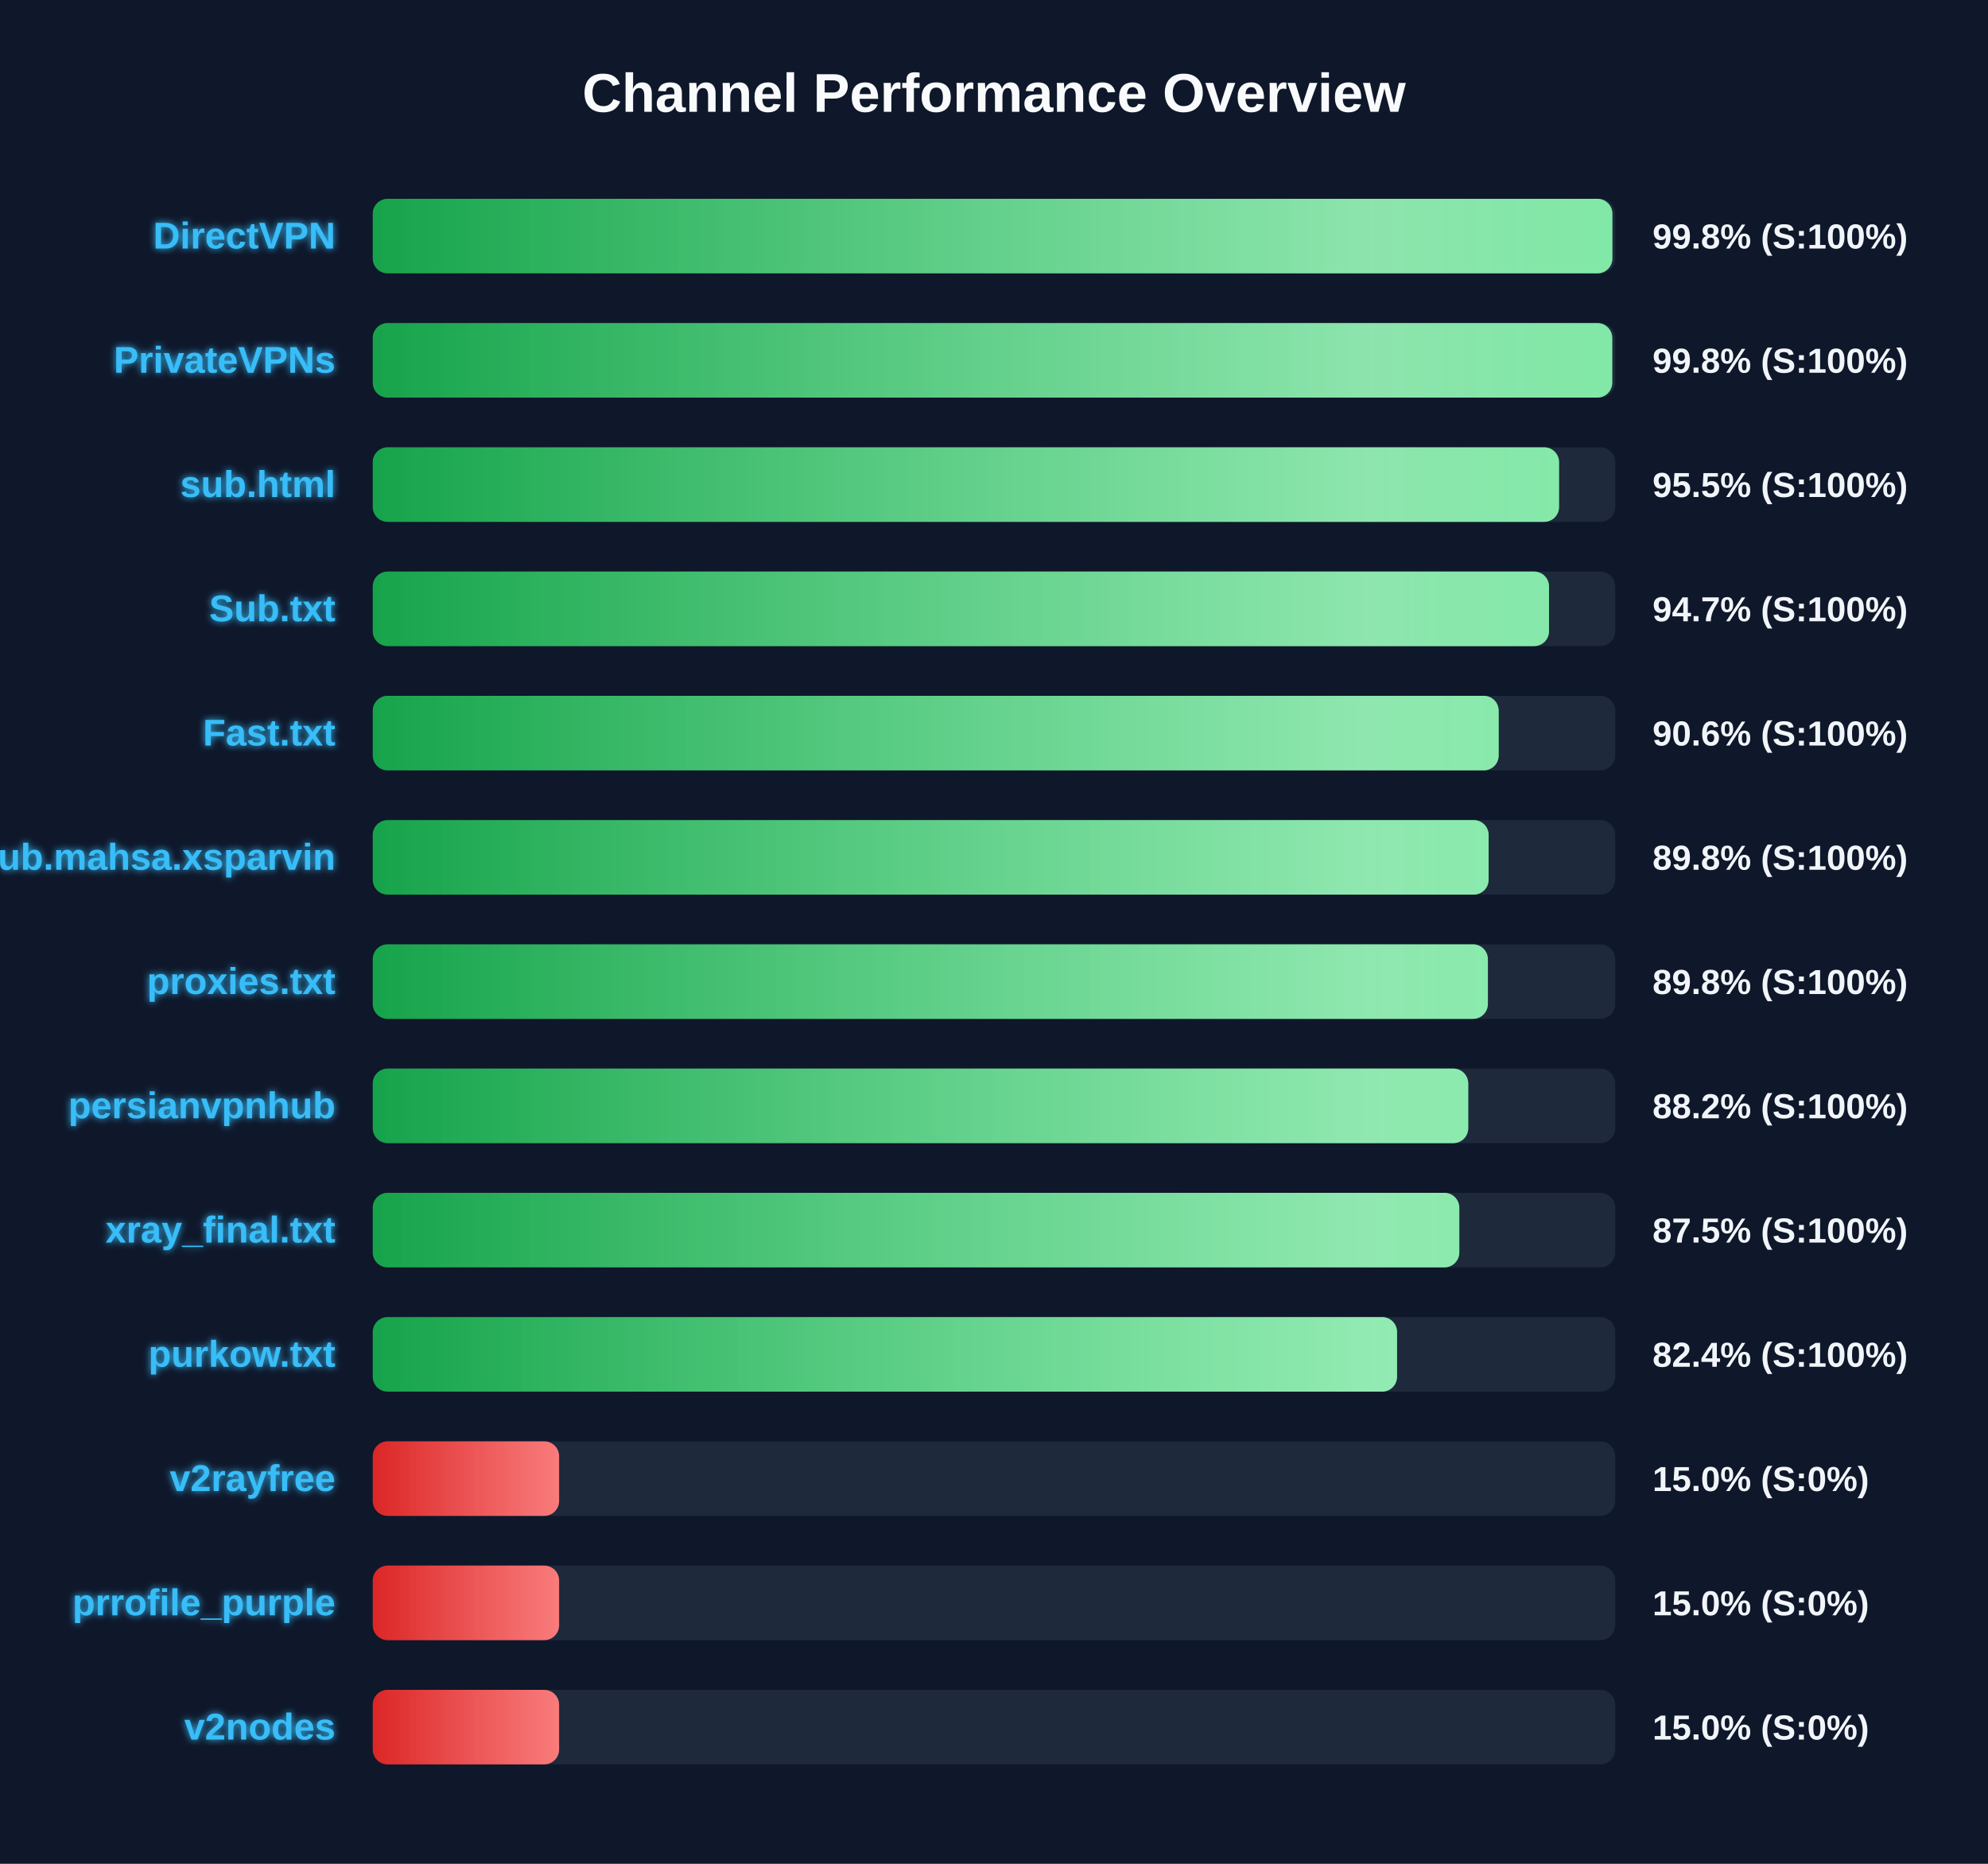
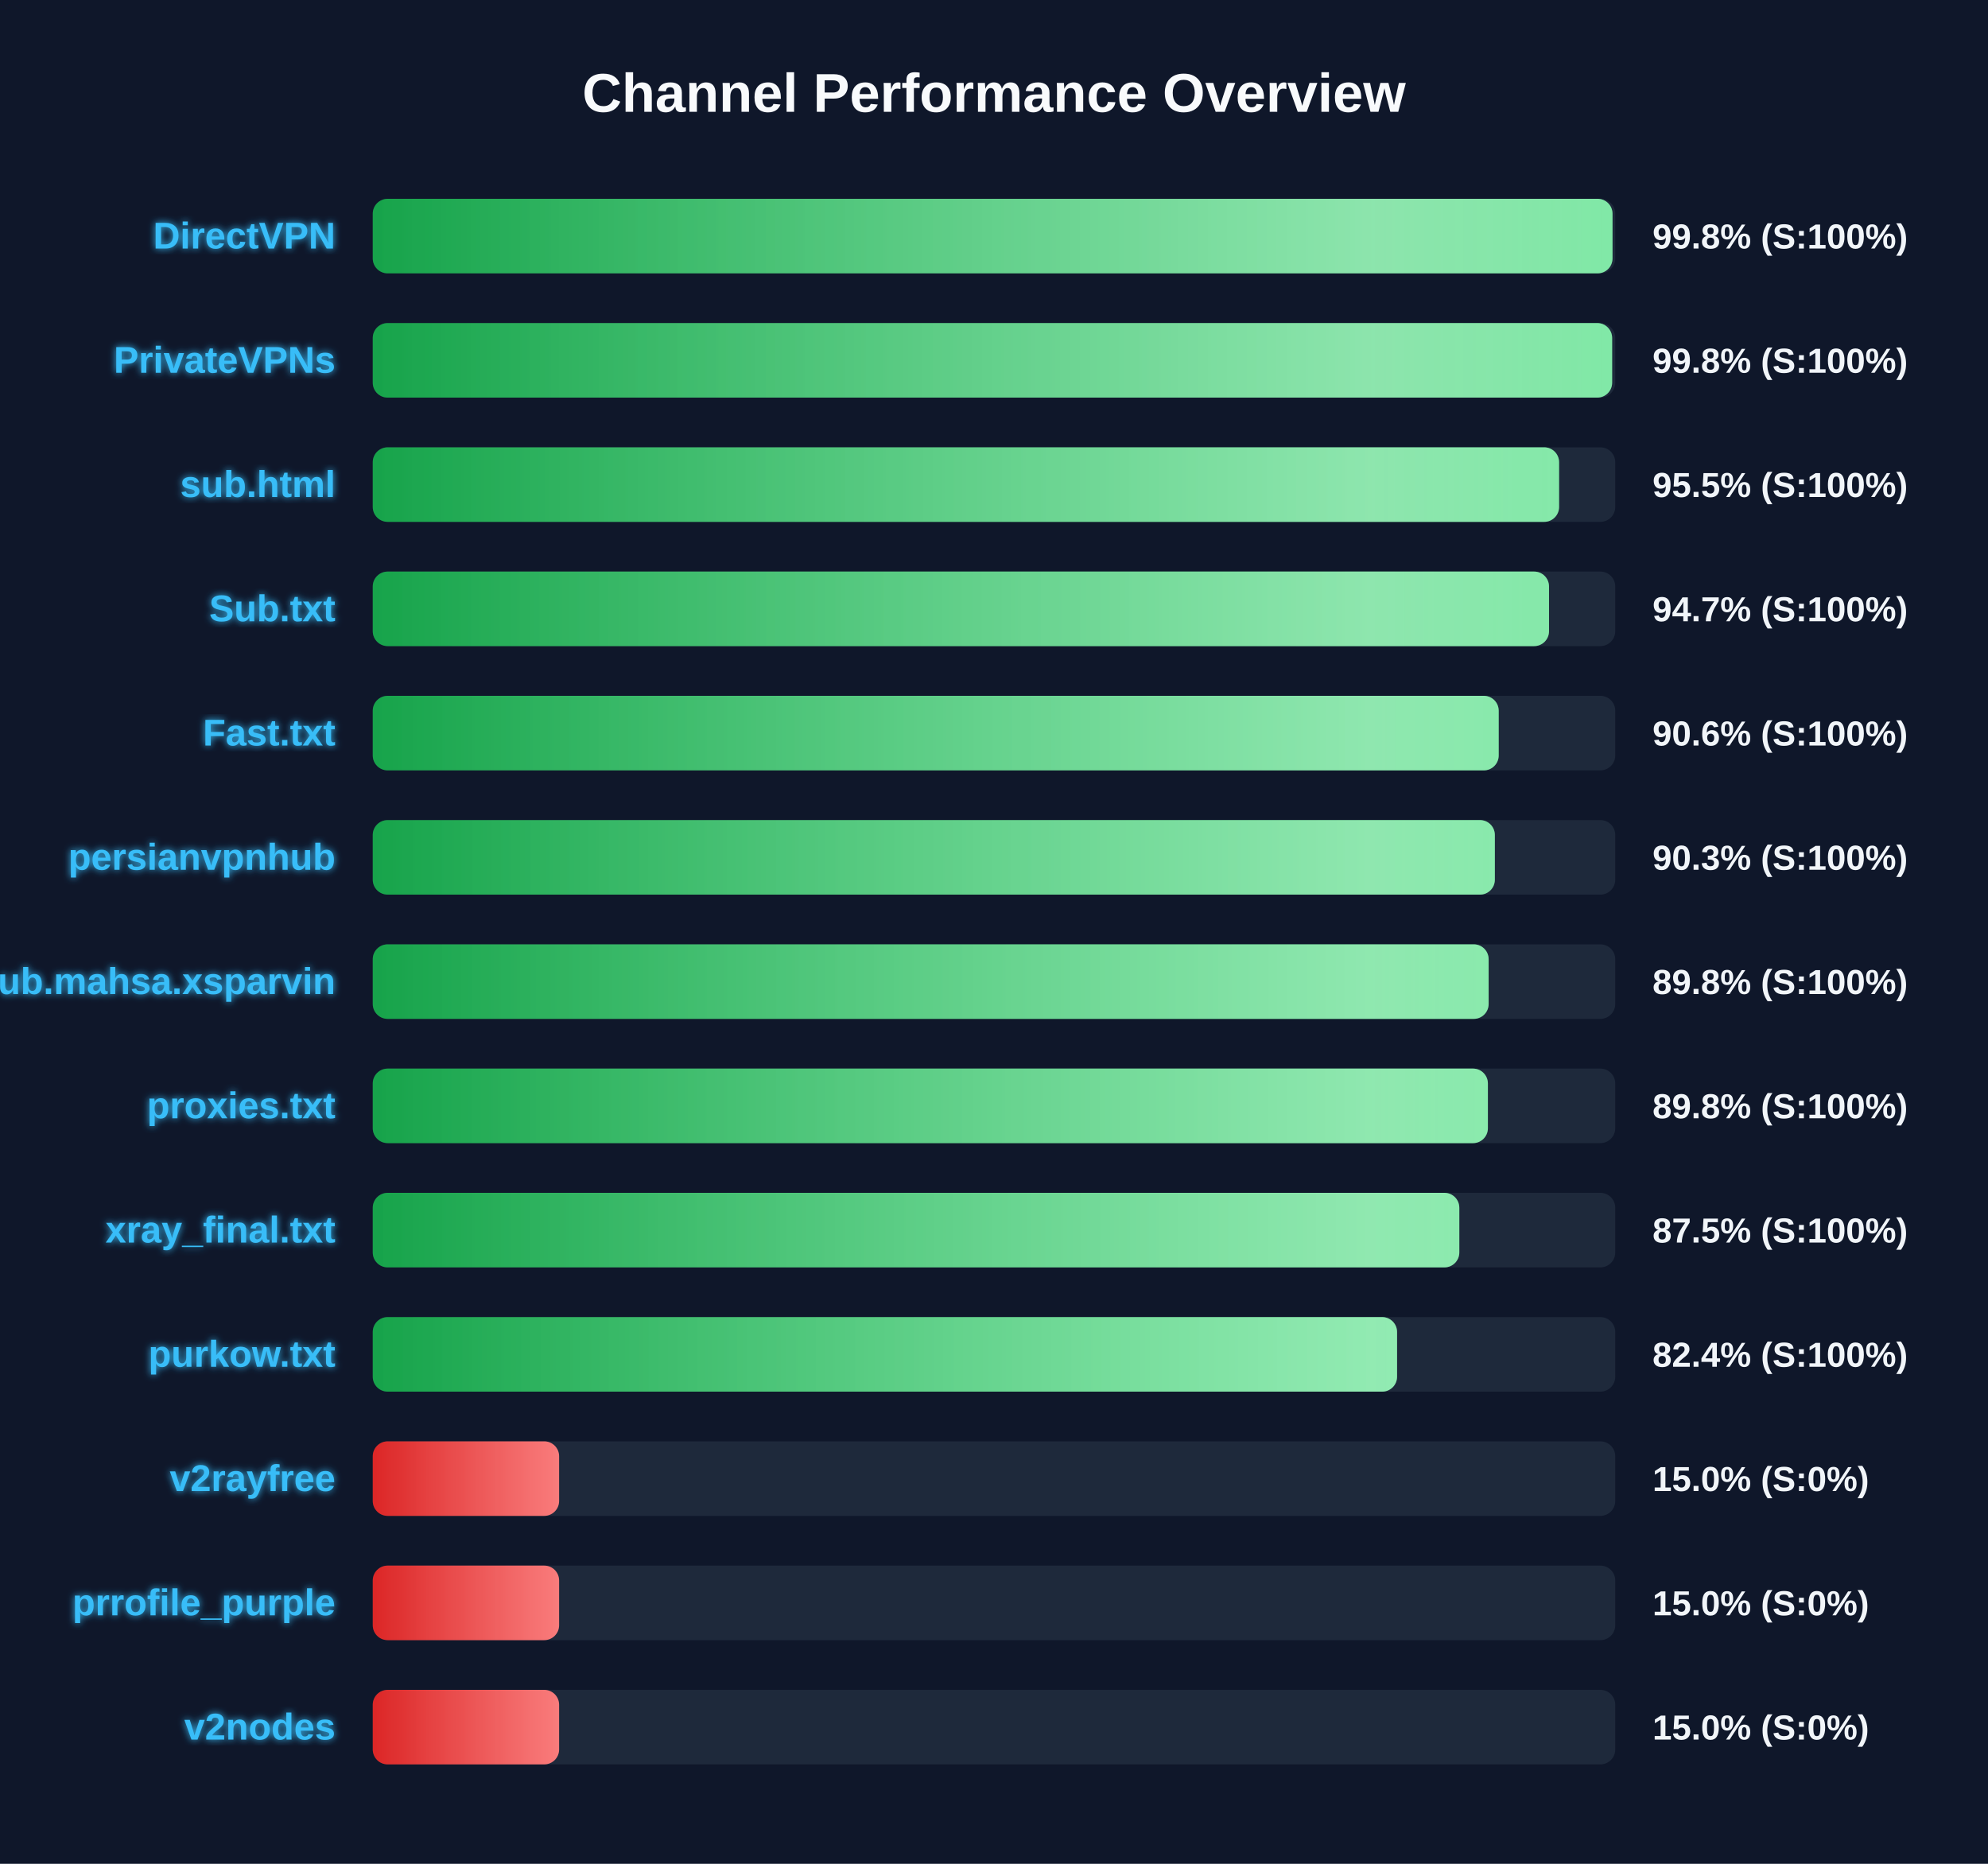
<svg xmlns="http://www.w3.org/2000/svg" width="800" height="750" version="1.1">
  <defs>
    <linearGradient id="grad-green" x1="0%" y1="0%" x2="100%" y2="0%">
      <stop offset="0%" stop-color="#16a34a" />
      <stop offset="100%" stop-color="#4ade80" />
    </linearGradient>
    <linearGradient id="grad-yellow" x1="0%" y1="0%" x2="100%" y2="0%">
      <stop offset="0%" stop-color="#ca8a04" />
      <stop offset="100%" stop-color="#fde047" />
    </linearGradient>
    <linearGradient id="grad-red" x1="0%" y1="0%" x2="100%" y2="0%">
      <stop offset="0%" stop-color="#dc2626" />
      <stop offset="100%" stop-color="#f87171" />
    </linearGradient>
    <linearGradient id="shimmer" x1="0%" y1="0%" x2="100%" y2="0%">
      <stop offset="0%" stop-color="rgba(255,255,255,0)" />
      <stop offset="50%" stop-color="rgba(255,255,255,0.4)" />
      <stop offset="100%" stop-color="rgba(255,255,255,0)" />
    </linearGradient>
    <filter id="glow" x="-20%" y="-20%" width="140%" height="140%">
      <feGaussianBlur stdDeviation="1.5" result="blur" />
      <feComposite in="SourceGraphic" in2="blur" operator="over" />
    </filter>
  </defs>
  <style>
        .bg-rect { fill: #0f172a; }
        .title { font: bold 22px 'Segoe UI', Arial, sans-serif; fill: #f8fafc; }
        .row { font: bold 15px 'Segoe UI', Arial, sans-serif; fill: #38bdf8; filter: url(#glow); }
        .score { font: bold 14px 'Segoe UI', Arial, sans-serif; fill: #f1f5f9; }
        @keyframes shimmer-anim {
            0% { transform: translateX(-100%); }
            100% { transform: translateX(200%); }
        }
        .shimmer-rect {
            animation: shimmer-anim 2.5s infinite linear;
        }
    </style>
  <rect width="100%" height="100%" class="bg-rect" />
  <text x="400" y="45" text-anchor="middle" class="title">Channel Performance Overview</text>
  <rect x="150" y="80" width="500" height="30" fill="#1e293b" rx="6" />
  <clipPath id="clip-0">
-     <rect x="150" y="80" width="498.85" height="30" rx="6" />
+     <rect x="150" y="80" width="498.9" height="30" rx="6" />
  </clipPath>
-   <rect x="150" y="80" width="498.85" height="30" fill="url(#grad-green)" rx="6" />
+   <rect x="150" y="80" width="498.9" height="30" fill="url(#grad-green)" rx="6" />
  <g clip-path="url(#clip-0)">
    <rect x="150" y="80" width="100%" height="30" fill="url(#shimmer)" class="shimmer-rect" />
  </g>
  <text x="135" y="100" text-anchor="end" class="row">DirectVPN</text>
  <text x="665" y="100" text-anchor="start" class="score">99.8% (S:100%)</text>
  <rect x="150" y="130" width="500" height="30" fill="#1e293b" rx="6" />
  <clipPath id="clip-1">
-     <rect x="150" y="130" width="498.8" height="30" rx="6" />
+     <rect x="150" y="130" width="498.75" height="30" rx="6" />
  </clipPath>
-   <rect x="150" y="130" width="498.8" height="30" fill="url(#grad-green)" rx="6" />
+   <rect x="150" y="130" width="498.75" height="30" fill="url(#grad-green)" rx="6" />
  <g clip-path="url(#clip-1)">
    <rect x="150" y="130" width="100%" height="30" fill="url(#shimmer)" class="shimmer-rect" />
  </g>
  <text x="135" y="150" text-anchor="end" class="row">PrivateVPNs</text>
  <text x="665" y="150" text-anchor="start" class="score">99.8% (S:100%)</text>
  <rect x="150" y="180" width="500" height="30" fill="#1e293b" rx="6" />
  <clipPath id="clip-2">
    <rect x="150" y="180" width="477.4" height="30" rx="6" />
  </clipPath>
  <rect x="150" y="180" width="477.4" height="30" fill="url(#grad-green)" rx="6" />
  <g clip-path="url(#clip-2)">
    <rect x="150" y="180" width="100%" height="30" fill="url(#shimmer)" class="shimmer-rect" />
  </g>
  <text x="135" y="200" text-anchor="end" class="row">sub.html</text>
  <text x="665" y="200" text-anchor="start" class="score">95.5% (S:100%)</text>
  <rect x="150" y="230" width="500" height="30" fill="#1e293b" rx="6" />
  <clipPath id="clip-3">
    <rect x="150" y="230" width="473.35" height="30" rx="6" />
  </clipPath>
  <rect x="150" y="230" width="473.35" height="30" fill="url(#grad-green)" rx="6" />
  <g clip-path="url(#clip-3)">
    <rect x="150" y="230" width="100%" height="30" fill="url(#shimmer)" class="shimmer-rect" />
  </g>
  <text x="135" y="250" text-anchor="end" class="row">Sub.txt</text>
  <text x="665" y="250" text-anchor="start" class="score">94.7% (S:100%)</text>
  <rect x="150" y="280" width="500" height="30" fill="#1e293b" rx="6" />
  <clipPath id="clip-4">
    <rect x="150" y="280" width="453.1" height="30" rx="6" />
  </clipPath>
  <rect x="150" y="280" width="453.1" height="30" fill="url(#grad-green)" rx="6" />
  <g clip-path="url(#clip-4)">
    <rect x="150" y="280" width="100%" height="30" fill="url(#shimmer)" class="shimmer-rect" />
  </g>
  <text x="135" y="300" text-anchor="end" class="row">Fast.txt</text>
  <text x="665" y="300" text-anchor="start" class="score">90.6% (S:100%)</text>
  <rect x="150" y="330" width="500" height="30" fill="#1e293b" rx="6" />
  <clipPath id="clip-5">
-     <rect x="150" y="330" width="449.05" height="30" rx="6" />
+     <rect x="150" y="330" width="451.55" height="30" rx="6" />
  </clipPath>
-   <rect x="150" y="330" width="449.05" height="30" fill="url(#grad-green)" rx="6" />
+   <rect x="150" y="330" width="451.55" height="30" fill="url(#grad-green)" rx="6" />
  <g clip-path="url(#clip-5)">
    <rect x="150" y="330" width="100%" height="30" fill="url(#shimmer)" class="shimmer-rect" />
  </g>
-   <text x="135" y="350" text-anchor="end" class="row">Sub.mahsa.xsparvin</text>
-   <text x="665" y="350" text-anchor="start" class="score">89.8% (S:100%)</text>
+   <text x="135" y="350" text-anchor="end" class="row">persianvpnhub</text>
+   <text x="665" y="350" text-anchor="start" class="score">90.3% (S:100%)</text>
  <rect x="150" y="380" width="500" height="30" fill="#1e293b" rx="6" />
  <clipPath id="clip-6">
-     <rect x="150" y="380" width="448.75" height="30" rx="6" />
+     <rect x="150" y="380" width="449.05" height="30" rx="6" />
  </clipPath>
-   <rect x="150" y="380" width="448.75" height="30" fill="url(#grad-green)" rx="6" />
+   <rect x="150" y="380" width="449.05" height="30" fill="url(#grad-green)" rx="6" />
  <g clip-path="url(#clip-6)">
    <rect x="150" y="380" width="100%" height="30" fill="url(#shimmer)" class="shimmer-rect" />
  </g>
-   <text x="135" y="400" text-anchor="end" class="row">proxies.txt</text>
+   <text x="135" y="400" text-anchor="end" class="row">Sub.mahsa.xsparvin</text>
  <text x="665" y="400" text-anchor="start" class="score">89.8% (S:100%)</text>
  <rect x="150" y="430" width="500" height="30" fill="#1e293b" rx="6" />
  <clipPath id="clip-7">
-     <rect x="150" y="430" width="440.85" height="30" rx="6" />
+     <rect x="150" y="430" width="448.75" height="30" rx="6" />
  </clipPath>
-   <rect x="150" y="430" width="440.85" height="30" fill="url(#grad-green)" rx="6" />
+   <rect x="150" y="430" width="448.75" height="30" fill="url(#grad-green)" rx="6" />
  <g clip-path="url(#clip-7)">
    <rect x="150" y="430" width="100%" height="30" fill="url(#shimmer)" class="shimmer-rect" />
  </g>
-   <text x="135" y="450" text-anchor="end" class="row">persianvpnhub</text>
-   <text x="665" y="450" text-anchor="start" class="score">88.2% (S:100%)</text>
+   <text x="135" y="450" text-anchor="end" class="row">proxies.txt</text>
+   <text x="665" y="450" text-anchor="start" class="score">89.8% (S:100%)</text>
  <rect x="150" y="480" width="500" height="30" fill="#1e293b" rx="6" />
  <clipPath id="clip-8">
    <rect x="150" y="480" width="437.25" height="30" rx="6" />
  </clipPath>
  <rect x="150" y="480" width="437.25" height="30" fill="url(#grad-green)" rx="6" />
  <g clip-path="url(#clip-8)">
    <rect x="150" y="480" width="100%" height="30" fill="url(#shimmer)" class="shimmer-rect" />
  </g>
  <text x="135" y="500" text-anchor="end" class="row">xray_final.txt</text>
  <text x="665" y="500" text-anchor="start" class="score">87.5% (S:100%)</text>
  <rect x="150" y="530" width="500" height="30" fill="#1e293b" rx="6" />
  <clipPath id="clip-9">
    <rect x="150" y="530" width="412.2" height="30" rx="6" />
  </clipPath>
  <rect x="150" y="530" width="412.2" height="30" fill="url(#grad-green)" rx="6" />
  <g clip-path="url(#clip-9)">
    <rect x="150" y="530" width="100%" height="30" fill="url(#shimmer)" class="shimmer-rect" />
  </g>
  <text x="135" y="550" text-anchor="end" class="row">purkow.txt</text>
  <text x="665" y="550" text-anchor="start" class="score">82.4% (S:100%)</text>
  <rect x="150" y="580" width="500" height="30" fill="#1e293b" rx="6" />
  <clipPath id="clip-10">
    <rect x="150" y="580" width="75.0" height="30" rx="6" />
  </clipPath>
  <rect x="150" y="580" width="75.0" height="30" fill="url(#grad-red)" rx="6" />
  <g clip-path="url(#clip-10)">
    <rect x="150" y="580" width="100%" height="30" fill="url(#shimmer)" class="shimmer-rect" />
  </g>
  <text x="135" y="600" text-anchor="end" class="row">v2rayfree</text>
  <text x="665" y="600" text-anchor="start" class="score">15.0% (S:0%)</text>
  <rect x="150" y="630" width="500" height="30" fill="#1e293b" rx="6" />
  <clipPath id="clip-11">
    <rect x="150" y="630" width="75.0" height="30" rx="6" />
  </clipPath>
  <rect x="150" y="630" width="75.0" height="30" fill="url(#grad-red)" rx="6" />
  <g clip-path="url(#clip-11)">
    <rect x="150" y="630" width="100%" height="30" fill="url(#shimmer)" class="shimmer-rect" />
  </g>
  <text x="135" y="650" text-anchor="end" class="row">prrofile_purple</text>
  <text x="665" y="650" text-anchor="start" class="score">15.0% (S:0%)</text>
  <rect x="150" y="680" width="500" height="30" fill="#1e293b" rx="6" />
  <clipPath id="clip-12">
    <rect x="150" y="680" width="75.0" height="30" rx="6" />
  </clipPath>
  <rect x="150" y="680" width="75.0" height="30" fill="url(#grad-red)" rx="6" />
  <g clip-path="url(#clip-12)">
    <rect x="150" y="680" width="100%" height="30" fill="url(#shimmer)" class="shimmer-rect" />
  </g>
  <text x="135" y="700" text-anchor="end" class="row">v2nodes</text>
  <text x="665" y="700" text-anchor="start" class="score">15.0% (S:0%)</text>
</svg>
